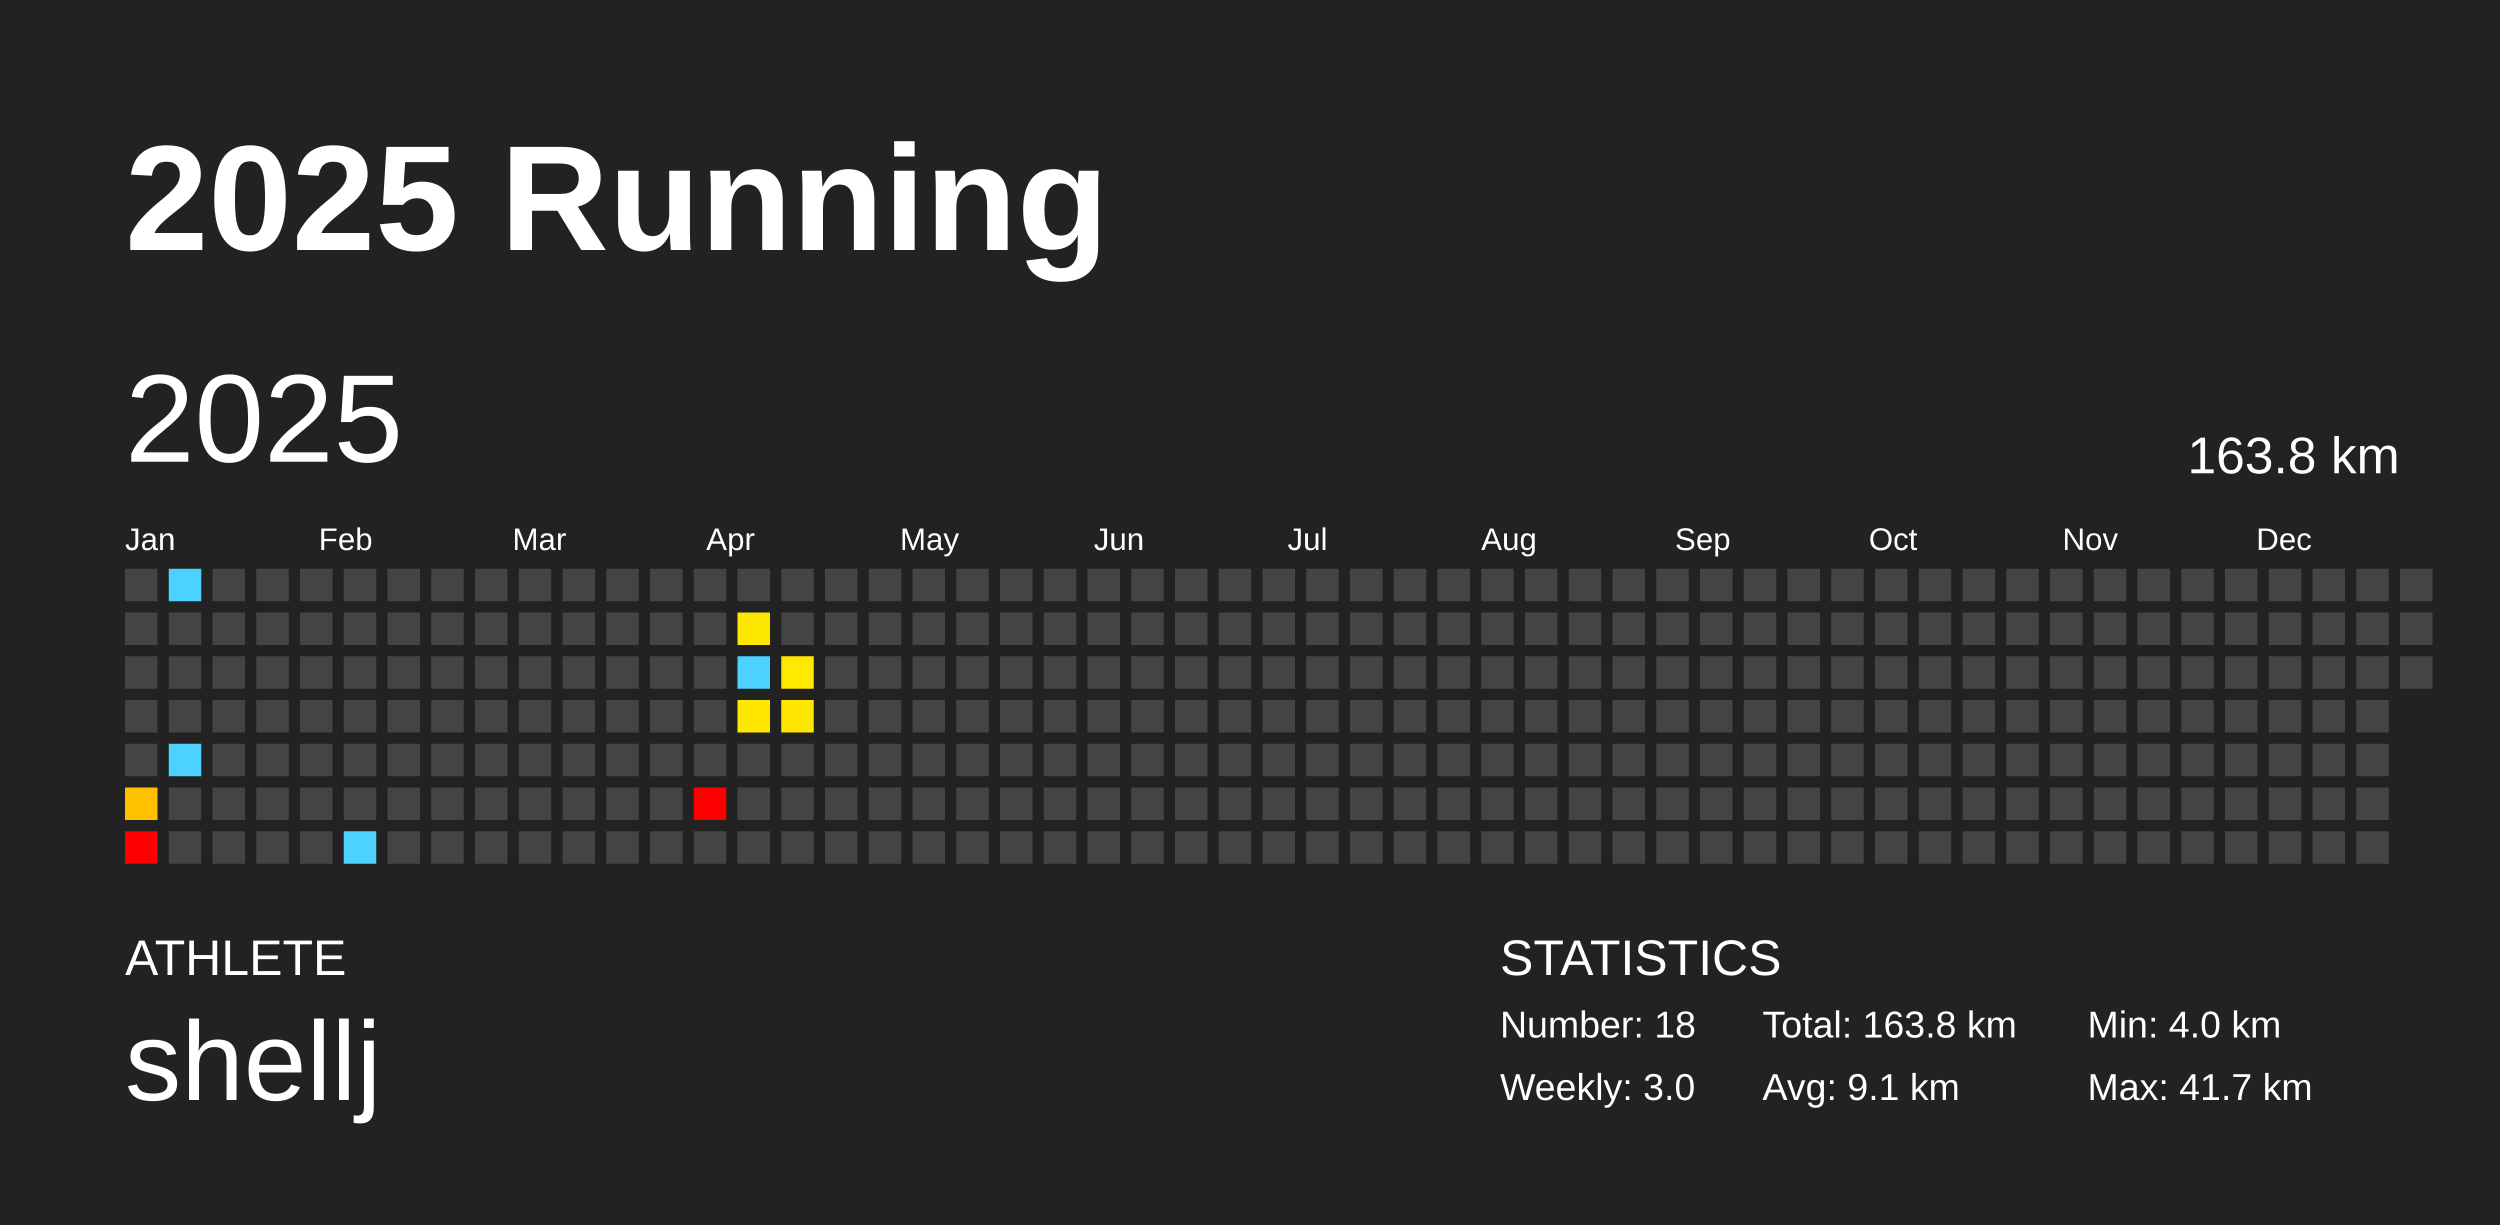
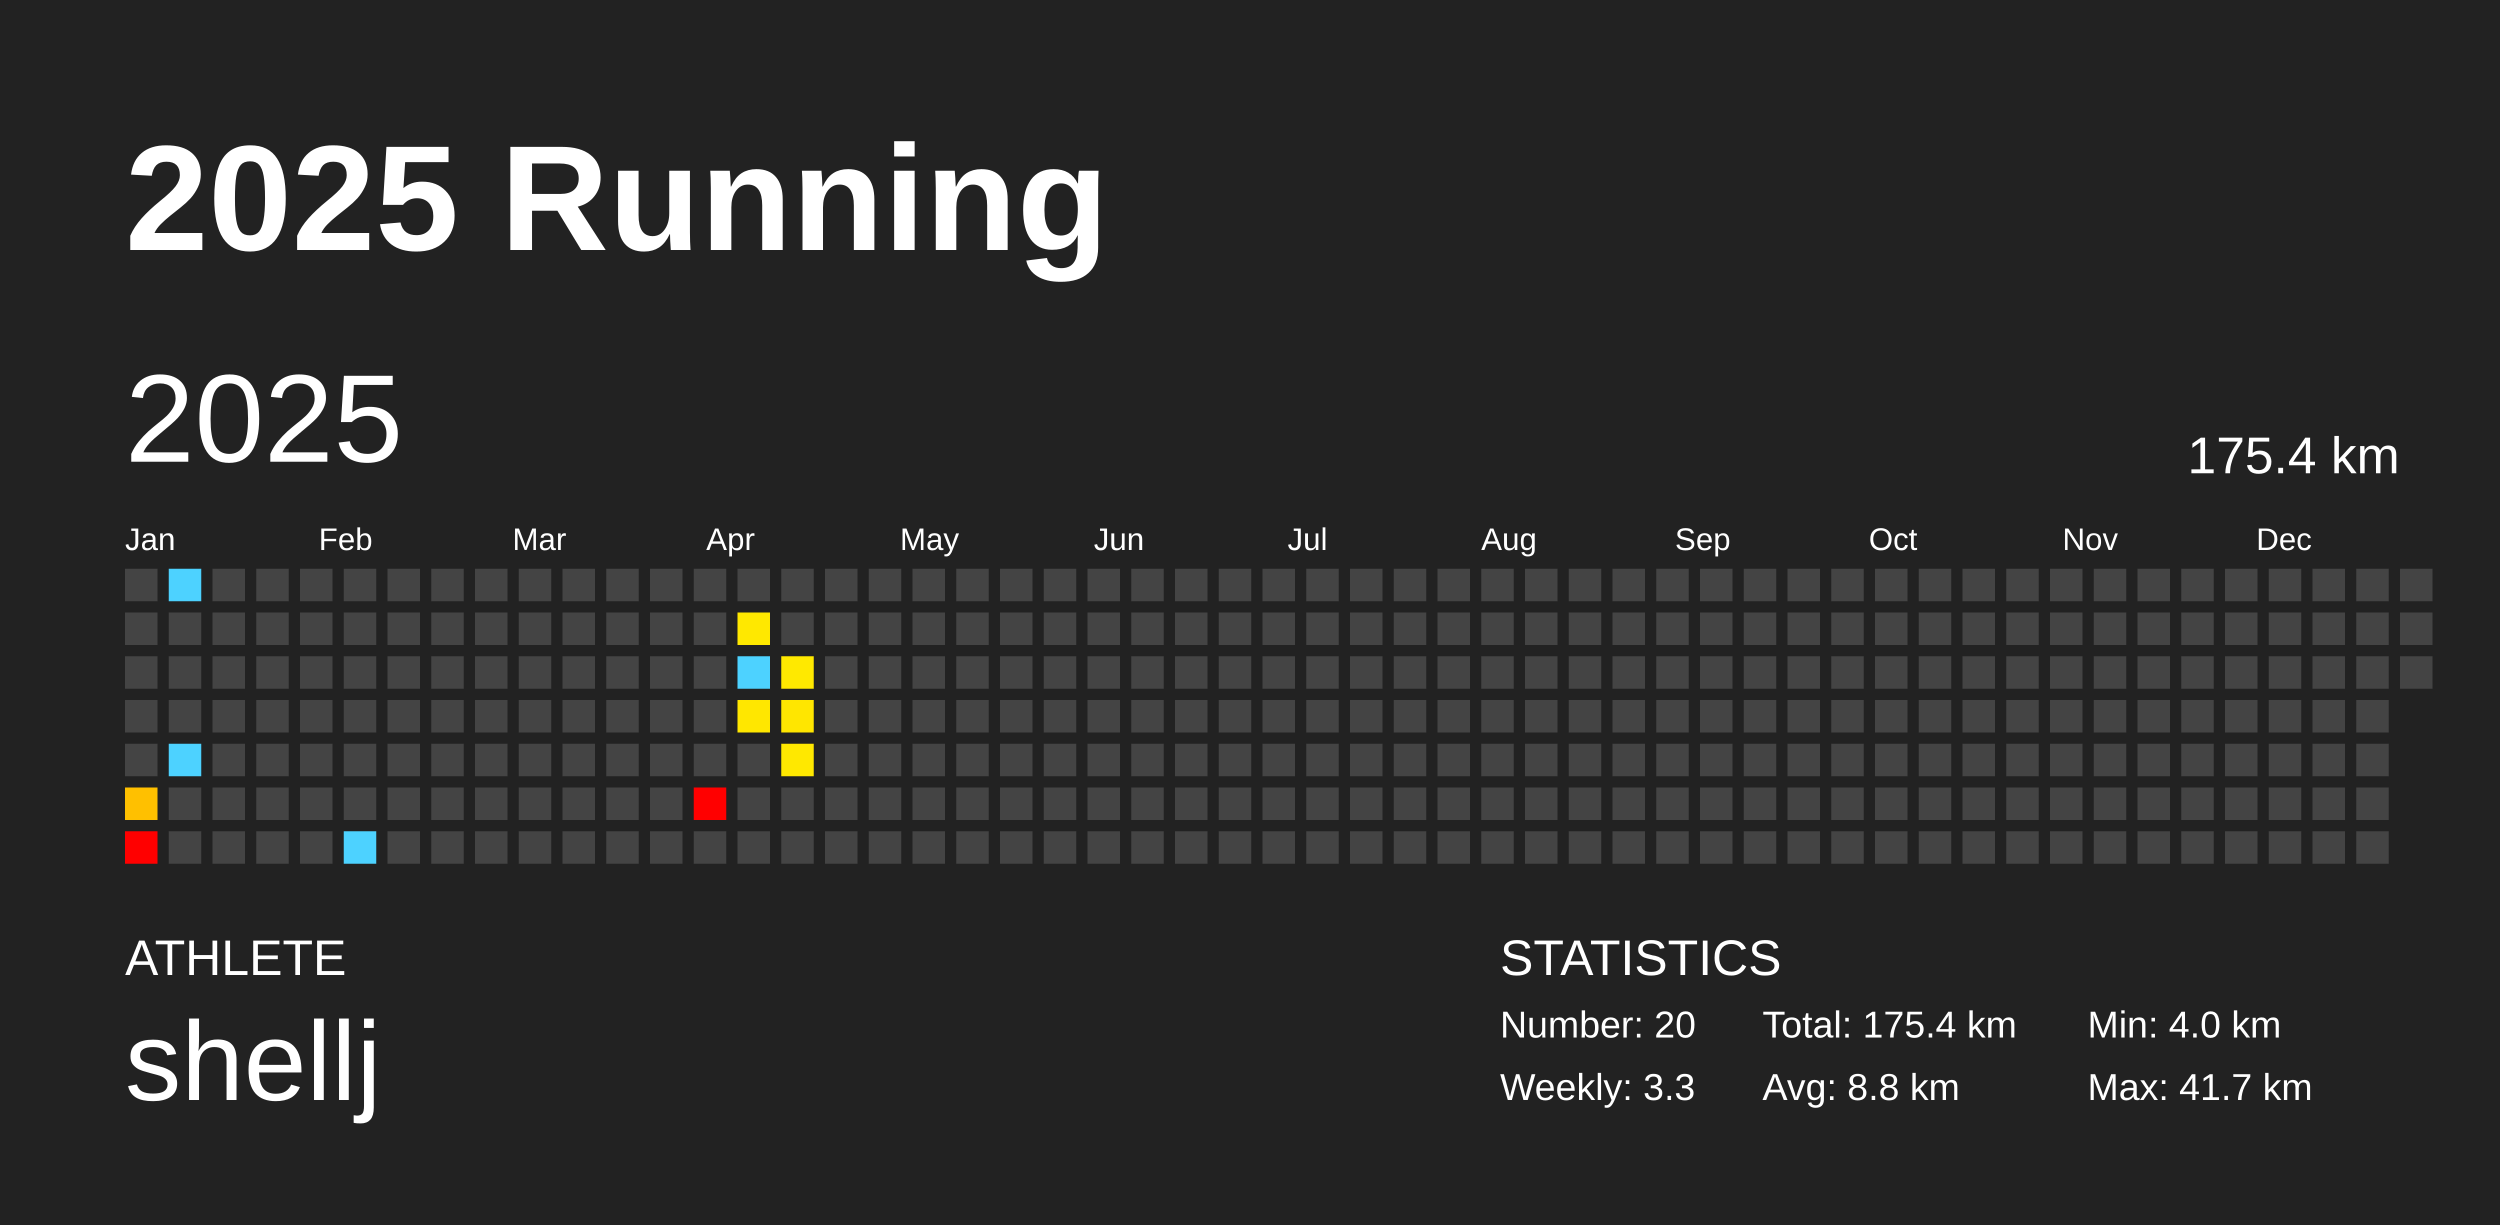
<svg xmlns="http://www.w3.org/2000/svg" baseProfile="full" height="98mm" version="1.1" viewBox="0,0,200,98" width="200mm">
  <defs />
  <rect fill="#222222" height="98" width="200" x="0" y="0" />
  <text fill="#FFFFFF" style="font-size:12px; font-family:Arial; font-weight:bold;" x="10" y="20">2025 Running</text>
  <text fill="#FFFFFF" style="font-size:4px; font-family:Arial" x="10" y="78">ATHLETE</text>
  <text fill="#FFFFFF" style="font-size:9px; font-family:Arial" x="10" y="88">shellj</text>
  <text fill="#FFFFFF" style="font-size:4px; font-family:Arial" x="120" y="78">STATISTICS</text>
-   <text fill="#FFFFFF" style="font-size:3px; font-family:Arial" x="120" y="83">Number: 18</text>
-   <text fill="#FFFFFF" style="font-size:3px; font-family:Arial" x="120" y="88">Weekly: 3.0</text>
-   <text fill="#FFFFFF" style="font-size:3px; font-family:Arial" x="141" y="83">Total: 163.8 km</text>
-   <text fill="#FFFFFF" style="font-size:3px; font-family:Arial" x="141" y="88">Avg: 9.1 km</text>
+   <text fill="#FFFFFF" style="font-size:3px; font-family:Arial" x="120" y="83">Number: 20</text>
+   <text fill="#FFFFFF" style="font-size:3px; font-family:Arial" x="120" y="88">Weekly: 3.3</text>
+   <text fill="#FFFFFF" style="font-size:3px; font-family:Arial" x="141" y="83">Total: 175.4 km</text>
+   <text fill="#FFFFFF" style="font-size:3px; font-family:Arial" x="141" y="88">Avg: 8.8 km</text>
  <text fill="#FFFFFF" style="font-size:3px; font-family:Arial" x="167" y="83">Min: 4.0 km</text>
  <text fill="#FFFFFF" style="font-size:3px; font-family:Arial" x="167" y="88">Max: 41.7 km</text>
  <text dominant-baseline="hanging" fill="#FFFFFF" style="font-size:10.0px; font-family:Arial;" x="10" y="30">2025</text>
-   <text dominant-baseline="hanging" fill="#FFFFFF" style="font-size:4.125px; font-family:Arial;" x="175" y="35">163.8 km</text>
+   <text dominant-baseline="hanging" fill="#FFFFFF" style="font-size:4.125px; font-family:Arial;" x="175" y="35">175.4 km</text>
  <text fill="#FFFFFF" style="font-size:2.5px; font-family:Arial" x="10.0" y="44">Jan</text>
  <text fill="#FFFFFF" style="font-size:2.5px; font-family:Arial" x="25.5" y="44">Feb</text>
  <text fill="#FFFFFF" style="font-size:2.5px; font-family:Arial" x="41.0" y="44">Mar</text>
  <text fill="#FFFFFF" style="font-size:2.5px; font-family:Arial" x="56.5" y="44">Apr</text>
  <text fill="#FFFFFF" style="font-size:2.5px; font-family:Arial" x="72.0" y="44">May</text>
  <text fill="#FFFFFF" style="font-size:2.5px; font-family:Arial" x="87.5" y="44">Jun</text>
  <text fill="#FFFFFF" style="font-size:2.5px; font-family:Arial" x="103.0" y="44">Jul</text>
  <text fill="#FFFFFF" style="font-size:2.5px; font-family:Arial" x="118.5" y="44">Aug</text>
  <text fill="#FFFFFF" style="font-size:2.5px; font-family:Arial" x="134.0" y="44">Sep</text>
  <text fill="#FFFFFF" style="font-size:2.5px; font-family:Arial" x="149.5" y="44">Oct</text>
  <text fill="#FFFFFF" style="font-size:2.5px; font-family:Arial" x="165.0" y="44">Nov</text>
  <text fill="#FFFFFF" style="font-size:2.5px; font-family:Arial" x="180.5" y="44">Dec</text>
  <rect fill="#444444" height="2.6" width="2.6" x="10.0" y="45.5" />
  <rect fill="#444444" height="2.6" width="2.6" x="10.0" y="49.0" />
  <rect fill="#444444" height="2.6" width="2.6" x="10.0" y="52.5" />
  <rect fill="#444444" height="2.6" width="2.6" x="10.0" y="56.0" />
  <rect fill="#444444" height="2.6" width="2.6" x="10.0" y="59.5" />
  <rect fill="#ffc000" height="2.6" width="2.6" x="10.0" y="63.0" />
  <rect fill="red" height="2.6" width="2.6" x="10.0" y="66.5" />
  <rect fill="#4dd2ff" height="2.6" width="2.6" x="13.5" y="45.5" />
  <rect fill="#444444" height="2.6" width="2.6" x="13.5" y="49.0" />
  <rect fill="#444444" height="2.6" width="2.6" x="13.5" y="52.5" />
  <rect fill="#444444" height="2.6" width="2.6" x="13.5" y="56.0" />
  <rect fill="#4dd2ff" height="2.6" width="2.6" x="13.5" y="59.5" />
  <rect fill="#444444" height="2.6" width="2.6" x="13.5" y="63.0" />
  <rect fill="#444444" height="2.6" width="2.6" x="13.5" y="66.5" />
  <rect fill="#444444" height="2.6" width="2.6" x="17.0" y="45.5" />
  <rect fill="#444444" height="2.6" width="2.6" x="17.0" y="49.0" />
  <rect fill="#444444" height="2.6" width="2.6" x="17.0" y="52.5" />
  <rect fill="#444444" height="2.6" width="2.6" x="17.0" y="56.0" />
  <rect fill="#444444" height="2.6" width="2.6" x="17.0" y="59.5" />
  <rect fill="#444444" height="2.6" width="2.6" x="17.0" y="63.0" />
  <rect fill="#444444" height="2.6" width="2.6" x="17.0" y="66.5" />
  <rect fill="#444444" height="2.6" width="2.6" x="20.5" y="45.5" />
  <rect fill="#444444" height="2.6" width="2.6" x="20.5" y="49.0" />
  <rect fill="#444444" height="2.6" width="2.6" x="20.5" y="52.5" />
  <rect fill="#444444" height="2.6" width="2.6" x="20.5" y="56.0" />
  <rect fill="#444444" height="2.6" width="2.6" x="20.5" y="59.5" />
  <rect fill="#444444" height="2.6" width="2.6" x="20.5" y="63.0" />
  <rect fill="#444444" height="2.6" width="2.6" x="20.5" y="66.5" />
  <rect fill="#444444" height="2.6" width="2.6" x="24.0" y="45.5" />
  <rect fill="#444444" height="2.6" width="2.6" x="24.0" y="49.0" />
  <rect fill="#444444" height="2.6" width="2.6" x="24.0" y="52.5" />
  <rect fill="#444444" height="2.6" width="2.6" x="24.0" y="56.0" />
  <rect fill="#444444" height="2.6" width="2.6" x="24.0" y="59.5" />
  <rect fill="#444444" height="2.6" width="2.6" x="24.0" y="63.0" />
  <rect fill="#444444" height="2.6" width="2.6" x="24.0" y="66.5" />
  <rect fill="#444444" height="2.6" width="2.6" x="27.5" y="45.5" />
  <rect fill="#444444" height="2.6" width="2.6" x="27.5" y="49.0" />
  <rect fill="#444444" height="2.6" width="2.6" x="27.5" y="52.5" />
  <rect fill="#444444" height="2.6" width="2.6" x="27.5" y="56.0" />
  <rect fill="#444444" height="2.6" width="2.6" x="27.5" y="59.5" />
  <rect fill="#444444" height="2.6" width="2.6" x="27.5" y="63.0" />
  <rect fill="#4dd2ff" height="2.6" width="2.6" x="27.5" y="66.5" />
  <rect fill="#444444" height="2.6" width="2.6" x="31.0" y="45.5" />
  <rect fill="#444444" height="2.6" width="2.6" x="31.0" y="49.0" />
  <rect fill="#444444" height="2.6" width="2.6" x="31.0" y="52.5" />
  <rect fill="#444444" height="2.6" width="2.6" x="31.0" y="56.0" />
  <rect fill="#444444" height="2.6" width="2.6" x="31.0" y="59.5" />
  <rect fill="#444444" height="2.6" width="2.6" x="31.0" y="63.0" />
  <rect fill="#444444" height="2.6" width="2.6" x="31.0" y="66.5" />
  <rect fill="#444444" height="2.6" width="2.6" x="34.5" y="45.5" />
  <rect fill="#444444" height="2.6" width="2.6" x="34.5" y="49.0" />
  <rect fill="#444444" height="2.6" width="2.6" x="34.5" y="52.5" />
  <rect fill="#444444" height="2.6" width="2.6" x="34.5" y="56.0" />
  <rect fill="#444444" height="2.6" width="2.6" x="34.5" y="59.5" />
  <rect fill="#444444" height="2.6" width="2.6" x="34.5" y="63.0" />
  <rect fill="#444444" height="2.6" width="2.6" x="34.5" y="66.5" />
  <rect fill="#444444" height="2.6" width="2.6" x="38.0" y="45.5" />
  <rect fill="#444444" height="2.6" width="2.6" x="38.0" y="49.0" />
  <rect fill="#444444" height="2.6" width="2.6" x="38.0" y="52.5" />
  <rect fill="#444444" height="2.6" width="2.6" x="38.0" y="56.0" />
  <rect fill="#444444" height="2.6" width="2.6" x="38.0" y="59.5" />
  <rect fill="#444444" height="2.6" width="2.6" x="38.0" y="63.0" />
  <rect fill="#444444" height="2.6" width="2.6" x="38.0" y="66.5" />
  <rect fill="#444444" height="2.6" width="2.6" x="41.5" y="45.5" />
  <rect fill="#444444" height="2.6" width="2.6" x="41.5" y="49.0" />
  <rect fill="#444444" height="2.6" width="2.6" x="41.5" y="52.5" />
  <rect fill="#444444" height="2.6" width="2.6" x="41.5" y="56.0" />
  <rect fill="#444444" height="2.6" width="2.6" x="41.5" y="59.5" />
  <rect fill="#444444" height="2.6" width="2.6" x="41.5" y="63.0" />
  <rect fill="#444444" height="2.6" width="2.6" x="41.5" y="66.5" />
  <rect fill="#444444" height="2.6" width="2.6" x="45.0" y="45.5" />
  <rect fill="#444444" height="2.6" width="2.6" x="45.0" y="49.0" />
  <rect fill="#444444" height="2.6" width="2.6" x="45.0" y="52.5" />
  <rect fill="#444444" height="2.6" width="2.6" x="45.0" y="56.0" />
  <rect fill="#444444" height="2.6" width="2.6" x="45.0" y="59.5" />
  <rect fill="#444444" height="2.6" width="2.6" x="45.0" y="63.0" />
  <rect fill="#444444" height="2.6" width="2.6" x="45.0" y="66.5" />
  <rect fill="#444444" height="2.6" width="2.6" x="48.5" y="45.5" />
  <rect fill="#444444" height="2.6" width="2.6" x="48.5" y="49.0" />
  <rect fill="#444444" height="2.6" width="2.6" x="48.5" y="52.5" />
  <rect fill="#444444" height="2.6" width="2.6" x="48.5" y="56.0" />
  <rect fill="#444444" height="2.6" width="2.6" x="48.5" y="59.5" />
  <rect fill="#444444" height="2.6" width="2.6" x="48.5" y="63.0" />
  <rect fill="#444444" height="2.6" width="2.6" x="48.5" y="66.5" />
  <rect fill="#444444" height="2.6" width="2.6" x="52.0" y="45.5" />
  <rect fill="#444444" height="2.6" width="2.6" x="52.0" y="49.0" />
  <rect fill="#444444" height="2.6" width="2.6" x="52.0" y="52.5" />
  <rect fill="#444444" height="2.6" width="2.6" x="52.0" y="56.0" />
  <rect fill="#444444" height="2.6" width="2.6" x="52.0" y="59.5" />
  <rect fill="#444444" height="2.6" width="2.6" x="52.0" y="63.0" />
  <rect fill="#444444" height="2.6" width="2.6" x="52.0" y="66.5" />
  <rect fill="#444444" height="2.6" width="2.6" x="55.5" y="45.5" />
  <rect fill="#444444" height="2.6" width="2.6" x="55.5" y="49.0" />
  <rect fill="#444444" height="2.6" width="2.6" x="55.5" y="52.5" />
  <rect fill="#444444" height="2.6" width="2.6" x="55.5" y="56.0" />
  <rect fill="#444444" height="2.6" width="2.6" x="55.5" y="59.5" />
  <rect fill="red" height="2.6" width="2.6" x="55.5" y="63.0" />
  <rect fill="#444444" height="2.6" width="2.6" x="55.5" y="66.5" />
  <rect fill="#444444" height="2.6" width="2.6" x="59.0" y="45.5" />
  <rect fill="#ffe800" height="2.6" width="2.6" x="59.0" y="49.0" />
  <rect fill="#4dd2ff" height="2.6" width="2.6" x="59.0" y="52.5" />
  <rect fill="#ffe700" height="2.6" width="2.6" x="59.0" y="56.0" />
  <rect fill="#444444" height="2.6" width="2.6" x="59.0" y="59.5" />
  <rect fill="#444444" height="2.6" width="2.6" x="59.0" y="63.0" />
  <rect fill="#444444" height="2.6" width="2.6" x="59.0" y="66.5" />
  <rect fill="#444444" height="2.6" width="2.6" x="62.5" y="45.5" />
  <rect fill="#444444" height="2.6" width="2.6" x="62.5" y="49.0" />
  <rect fill="#ffe900" height="2.6" width="2.6" x="62.5" y="52.5" />
  <rect fill="#ffe600" height="2.6" width="2.6" x="62.5" y="56.0" />
-   <rect fill="#444444" height="2.6" width="2.6" x="62.5" y="59.5" />
+   <rect fill="#ffe800" height="2.6" width="2.6" x="62.5" y="59.5" />
  <rect fill="#444444" height="2.6" width="2.6" x="62.5" y="63.0" />
  <rect fill="#444444" height="2.6" width="2.6" x="62.5" y="66.5" />
  <rect fill="#444444" height="2.6" width="2.6" x="66.0" y="45.5" />
  <rect fill="#444444" height="2.6" width="2.6" x="66.0" y="49.0" />
  <rect fill="#444444" height="2.6" width="2.6" x="66.0" y="52.5" />
  <rect fill="#444444" height="2.6" width="2.6" x="66.0" y="56.0" />
  <rect fill="#444444" height="2.6" width="2.6" x="66.0" y="59.5" />
  <rect fill="#444444" height="2.6" width="2.6" x="66.0" y="63.0" />
  <rect fill="#444444" height="2.6" width="2.6" x="66.0" y="66.5" />
  <rect fill="#444444" height="2.6" width="2.6" x="69.5" y="45.5" />
  <rect fill="#444444" height="2.6" width="2.6" x="69.5" y="49.0" />
  <rect fill="#444444" height="2.6" width="2.6" x="69.5" y="52.5" />
  <rect fill="#444444" height="2.6" width="2.6" x="69.5" y="56.0" />
  <rect fill="#444444" height="2.6" width="2.6" x="69.5" y="59.5" />
  <rect fill="#444444" height="2.6" width="2.6" x="69.5" y="63.0" />
  <rect fill="#444444" height="2.6" width="2.6" x="69.5" y="66.5" />
  <rect fill="#444444" height="2.6" width="2.6" x="73.0" y="45.5" />
  <rect fill="#444444" height="2.6" width="2.6" x="73.0" y="49.0" />
  <rect fill="#444444" height="2.6" width="2.6" x="73.0" y="52.5" />
  <rect fill="#444444" height="2.6" width="2.6" x="73.0" y="56.0" />
  <rect fill="#444444" height="2.6" width="2.6" x="73.0" y="59.5" />
  <rect fill="#444444" height="2.6" width="2.6" x="73.0" y="63.0" />
  <rect fill="#444444" height="2.6" width="2.6" x="73.0" y="66.5" />
  <rect fill="#444444" height="2.6" width="2.6" x="76.5" y="45.5" />
  <rect fill="#444444" height="2.6" width="2.6" x="76.5" y="49.0" />
  <rect fill="#444444" height="2.6" width="2.6" x="76.5" y="52.5" />
  <rect fill="#444444" height="2.6" width="2.6" x="76.5" y="56.0" />
  <rect fill="#444444" height="2.6" width="2.6" x="76.5" y="59.5" />
  <rect fill="#444444" height="2.6" width="2.6" x="76.5" y="63.0" />
  <rect fill="#444444" height="2.6" width="2.6" x="76.5" y="66.5" />
  <rect fill="#444444" height="2.6" width="2.6" x="80.0" y="45.5" />
  <rect fill="#444444" height="2.6" width="2.6" x="80.0" y="49.0" />
  <rect fill="#444444" height="2.6" width="2.6" x="80.0" y="52.5" />
  <rect fill="#444444" height="2.6" width="2.6" x="80.0" y="56.0" />
  <rect fill="#444444" height="2.6" width="2.6" x="80.0" y="59.5" />
  <rect fill="#444444" height="2.6" width="2.6" x="80.0" y="63.0" />
  <rect fill="#444444" height="2.6" width="2.6" x="80.0" y="66.5" />
  <rect fill="#444444" height="2.6" width="2.6" x="83.5" y="45.5" />
  <rect fill="#444444" height="2.6" width="2.6" x="83.5" y="49.0" />
  <rect fill="#444444" height="2.6" width="2.6" x="83.5" y="52.5" />
  <rect fill="#444444" height="2.6" width="2.6" x="83.5" y="56.0" />
  <rect fill="#444444" height="2.6" width="2.6" x="83.5" y="59.5" />
  <rect fill="#444444" height="2.6" width="2.6" x="83.5" y="63.0" />
  <rect fill="#444444" height="2.6" width="2.6" x="83.5" y="66.5" />
  <rect fill="#444444" height="2.6" width="2.6" x="87.0" y="45.5" />
  <rect fill="#444444" height="2.6" width="2.6" x="87.0" y="49.0" />
  <rect fill="#444444" height="2.6" width="2.6" x="87.0" y="52.5" />
  <rect fill="#444444" height="2.6" width="2.6" x="87.0" y="56.0" />
  <rect fill="#444444" height="2.6" width="2.6" x="87.0" y="59.5" />
  <rect fill="#444444" height="2.6" width="2.6" x="87.0" y="63.0" />
  <rect fill="#444444" height="2.6" width="2.6" x="87.0" y="66.5" />
  <rect fill="#444444" height="2.6" width="2.6" x="90.5" y="45.5" />
  <rect fill="#444444" height="2.6" width="2.6" x="90.5" y="49.0" />
  <rect fill="#444444" height="2.6" width="2.6" x="90.5" y="52.5" />
  <rect fill="#444444" height="2.6" width="2.6" x="90.5" y="56.0" />
  <rect fill="#444444" height="2.6" width="2.6" x="90.5" y="59.5" />
  <rect fill="#444444" height="2.6" width="2.6" x="90.5" y="63.0" />
  <rect fill="#444444" height="2.6" width="2.6" x="90.5" y="66.5" />
  <rect fill="#444444" height="2.6" width="2.6" x="94.0" y="45.5" />
  <rect fill="#444444" height="2.6" width="2.6" x="94.0" y="49.0" />
  <rect fill="#444444" height="2.6" width="2.6" x="94.0" y="52.5" />
  <rect fill="#444444" height="2.6" width="2.6" x="94.0" y="56.0" />
  <rect fill="#444444" height="2.6" width="2.6" x="94.0" y="59.5" />
  <rect fill="#444444" height="2.6" width="2.6" x="94.0" y="63.0" />
  <rect fill="#444444" height="2.6" width="2.6" x="94.0" y="66.5" />
  <rect fill="#444444" height="2.6" width="2.6" x="97.5" y="45.5" />
  <rect fill="#444444" height="2.6" width="2.6" x="97.5" y="49.0" />
  <rect fill="#444444" height="2.6" width="2.6" x="97.5" y="52.5" />
  <rect fill="#444444" height="2.6" width="2.6" x="97.5" y="56.0" />
  <rect fill="#444444" height="2.6" width="2.6" x="97.5" y="59.5" />
  <rect fill="#444444" height="2.6" width="2.6" x="97.5" y="63.0" />
  <rect fill="#444444" height="2.6" width="2.6" x="97.5" y="66.5" />
  <rect fill="#444444" height="2.6" width="2.6" x="101.0" y="45.5" />
  <rect fill="#444444" height="2.6" width="2.6" x="101.0" y="49.0" />
  <rect fill="#444444" height="2.6" width="2.6" x="101.0" y="52.5" />
  <rect fill="#444444" height="2.6" width="2.6" x="101.0" y="56.0" />
  <rect fill="#444444" height="2.6" width="2.6" x="101.0" y="59.5" />
  <rect fill="#444444" height="2.6" width="2.6" x="101.0" y="63.0" />
  <rect fill="#444444" height="2.6" width="2.6" x="101.0" y="66.5" />
  <rect fill="#444444" height="2.6" width="2.6" x="104.5" y="45.5" />
  <rect fill="#444444" height="2.6" width="2.6" x="104.5" y="49.0" />
  <rect fill="#444444" height="2.6" width="2.6" x="104.5" y="52.5" />
  <rect fill="#444444" height="2.6" width="2.6" x="104.5" y="56.0" />
  <rect fill="#444444" height="2.6" width="2.6" x="104.5" y="59.5" />
  <rect fill="#444444" height="2.6" width="2.6" x="104.5" y="63.0" />
  <rect fill="#444444" height="2.6" width="2.6" x="104.5" y="66.5" />
  <rect fill="#444444" height="2.6" width="2.6" x="108.0" y="45.5" />
  <rect fill="#444444" height="2.6" width="2.6" x="108.0" y="49.0" />
  <rect fill="#444444" height="2.6" width="2.6" x="108.0" y="52.5" />
  <rect fill="#444444" height="2.6" width="2.6" x="108.0" y="56.0" />
  <rect fill="#444444" height="2.6" width="2.6" x="108.0" y="59.5" />
  <rect fill="#444444" height="2.6" width="2.6" x="108.0" y="63.0" />
  <rect fill="#444444" height="2.6" width="2.6" x="108.0" y="66.5" />
  <rect fill="#444444" height="2.6" width="2.6" x="111.5" y="45.5" />
  <rect fill="#444444" height="2.6" width="2.6" x="111.5" y="49.0" />
  <rect fill="#444444" height="2.6" width="2.6" x="111.5" y="52.5" />
  <rect fill="#444444" height="2.6" width="2.6" x="111.5" y="56.0" />
  <rect fill="#444444" height="2.6" width="2.6" x="111.5" y="59.5" />
  <rect fill="#444444" height="2.6" width="2.6" x="111.5" y="63.0" />
  <rect fill="#444444" height="2.6" width="2.6" x="111.5" y="66.5" />
  <rect fill="#444444" height="2.6" width="2.6" x="115.0" y="45.5" />
  <rect fill="#444444" height="2.6" width="2.6" x="115.0" y="49.0" />
  <rect fill="#444444" height="2.6" width="2.6" x="115.0" y="52.5" />
  <rect fill="#444444" height="2.6" width="2.6" x="115.0" y="56.0" />
  <rect fill="#444444" height="2.6" width="2.6" x="115.0" y="59.5" />
  <rect fill="#444444" height="2.6" width="2.6" x="115.0" y="63.0" />
  <rect fill="#444444" height="2.6" width="2.6" x="115.0" y="66.5" />
  <rect fill="#444444" height="2.6" width="2.6" x="118.5" y="45.5" />
  <rect fill="#444444" height="2.6" width="2.6" x="118.5" y="49.0" />
  <rect fill="#444444" height="2.6" width="2.6" x="118.5" y="52.5" />
  <rect fill="#444444" height="2.6" width="2.6" x="118.5" y="56.0" />
  <rect fill="#444444" height="2.6" width="2.6" x="118.5" y="59.5" />
  <rect fill="#444444" height="2.6" width="2.6" x="118.5" y="63.0" />
  <rect fill="#444444" height="2.6" width="2.6" x="118.5" y="66.5" />
  <rect fill="#444444" height="2.6" width="2.6" x="122.0" y="45.5" />
  <rect fill="#444444" height="2.6" width="2.6" x="122.0" y="49.0" />
  <rect fill="#444444" height="2.6" width="2.6" x="122.0" y="52.5" />
  <rect fill="#444444" height="2.6" width="2.6" x="122.0" y="56.0" />
  <rect fill="#444444" height="2.6" width="2.6" x="122.0" y="59.5" />
  <rect fill="#444444" height="2.6" width="2.6" x="122.0" y="63.0" />
  <rect fill="#444444" height="2.6" width="2.6" x="122.0" y="66.5" />
  <rect fill="#444444" height="2.6" width="2.6" x="125.5" y="45.5" />
  <rect fill="#444444" height="2.6" width="2.6" x="125.5" y="49.0" />
  <rect fill="#444444" height="2.6" width="2.6" x="125.5" y="52.5" />
  <rect fill="#444444" height="2.6" width="2.6" x="125.5" y="56.0" />
  <rect fill="#444444" height="2.6" width="2.6" x="125.5" y="59.5" />
  <rect fill="#444444" height="2.6" width="2.6" x="125.5" y="63.0" />
  <rect fill="#444444" height="2.6" width="2.6" x="125.5" y="66.5" />
  <rect fill="#444444" height="2.6" width="2.6" x="129.0" y="45.5" />
  <rect fill="#444444" height="2.6" width="2.6" x="129.0" y="49.0" />
  <rect fill="#444444" height="2.6" width="2.6" x="129.0" y="52.5" />
  <rect fill="#444444" height="2.6" width="2.6" x="129.0" y="56.0" />
  <rect fill="#444444" height="2.6" width="2.6" x="129.0" y="59.5" />
  <rect fill="#444444" height="2.6" width="2.6" x="129.0" y="63.0" />
  <rect fill="#444444" height="2.6" width="2.6" x="129.0" y="66.5" />
  <rect fill="#444444" height="2.6" width="2.6" x="132.5" y="45.5" />
  <rect fill="#444444" height="2.6" width="2.6" x="132.5" y="49.0" />
  <rect fill="#444444" height="2.6" width="2.6" x="132.5" y="52.5" />
  <rect fill="#444444" height="2.6" width="2.6" x="132.5" y="56.0" />
  <rect fill="#444444" height="2.6" width="2.6" x="132.5" y="59.5" />
  <rect fill="#444444" height="2.6" width="2.6" x="132.5" y="63.0" />
  <rect fill="#444444" height="2.6" width="2.6" x="132.5" y="66.5" />
  <rect fill="#444444" height="2.6" width="2.6" x="136.0" y="45.5" />
  <rect fill="#444444" height="2.6" width="2.6" x="136.0" y="49.0" />
  <rect fill="#444444" height="2.6" width="2.6" x="136.0" y="52.5" />
  <rect fill="#444444" height="2.6" width="2.6" x="136.0" y="56.0" />
  <rect fill="#444444" height="2.6" width="2.6" x="136.0" y="59.5" />
  <rect fill="#444444" height="2.6" width="2.6" x="136.0" y="63.0" />
  <rect fill="#444444" height="2.6" width="2.6" x="136.0" y="66.5" />
  <rect fill="#444444" height="2.6" width="2.6" x="139.5" y="45.5" />
  <rect fill="#444444" height="2.6" width="2.6" x="139.5" y="49.0" />
  <rect fill="#444444" height="2.6" width="2.6" x="139.5" y="52.5" />
  <rect fill="#444444" height="2.6" width="2.6" x="139.5" y="56.0" />
  <rect fill="#444444" height="2.6" width="2.6" x="139.5" y="59.5" />
  <rect fill="#444444" height="2.6" width="2.6" x="139.5" y="63.0" />
  <rect fill="#444444" height="2.6" width="2.6" x="139.5" y="66.5" />
  <rect fill="#444444" height="2.6" width="2.6" x="143.0" y="45.5" />
  <rect fill="#444444" height="2.6" width="2.6" x="143.0" y="49.0" />
  <rect fill="#444444" height="2.6" width="2.6" x="143.0" y="52.5" />
  <rect fill="#444444" height="2.6" width="2.6" x="143.0" y="56.0" />
  <rect fill="#444444" height="2.6" width="2.6" x="143.0" y="59.5" />
  <rect fill="#444444" height="2.6" width="2.6" x="143.0" y="63.0" />
  <rect fill="#444444" height="2.6" width="2.6" x="143.0" y="66.5" />
  <rect fill="#444444" height="2.6" width="2.6" x="146.5" y="45.5" />
  <rect fill="#444444" height="2.6" width="2.6" x="146.5" y="49.0" />
  <rect fill="#444444" height="2.6" width="2.6" x="146.5" y="52.5" />
  <rect fill="#444444" height="2.6" width="2.6" x="146.5" y="56.0" />
  <rect fill="#444444" height="2.6" width="2.6" x="146.5" y="59.5" />
  <rect fill="#444444" height="2.6" width="2.6" x="146.5" y="63.0" />
  <rect fill="#444444" height="2.6" width="2.6" x="146.5" y="66.5" />
  <rect fill="#444444" height="2.6" width="2.6" x="150.0" y="45.5" />
  <rect fill="#444444" height="2.6" width="2.6" x="150.0" y="49.0" />
  <rect fill="#444444" height="2.6" width="2.6" x="150.0" y="52.5" />
  <rect fill="#444444" height="2.6" width="2.6" x="150.0" y="56.0" />
  <rect fill="#444444" height="2.6" width="2.6" x="150.0" y="59.5" />
  <rect fill="#444444" height="2.6" width="2.6" x="150.0" y="63.0" />
  <rect fill="#444444" height="2.6" width="2.6" x="150.0" y="66.5" />
  <rect fill="#444444" height="2.6" width="2.6" x="153.5" y="45.5" />
  <rect fill="#444444" height="2.6" width="2.6" x="153.5" y="49.0" />
  <rect fill="#444444" height="2.6" width="2.6" x="153.5" y="52.5" />
  <rect fill="#444444" height="2.6" width="2.6" x="153.5" y="56.0" />
  <rect fill="#444444" height="2.6" width="2.6" x="153.5" y="59.5" />
  <rect fill="#444444" height="2.6" width="2.6" x="153.5" y="63.0" />
  <rect fill="#444444" height="2.6" width="2.6" x="153.5" y="66.5" />
  <rect fill="#444444" height="2.6" width="2.6" x="157.0" y="45.5" />
  <rect fill="#444444" height="2.6" width="2.6" x="157.0" y="49.0" />
  <rect fill="#444444" height="2.6" width="2.6" x="157.0" y="52.5" />
  <rect fill="#444444" height="2.6" width="2.6" x="157.0" y="56.0" />
  <rect fill="#444444" height="2.6" width="2.6" x="157.0" y="59.5" />
  <rect fill="#444444" height="2.6" width="2.6" x="157.0" y="63.0" />
  <rect fill="#444444" height="2.6" width="2.6" x="157.0" y="66.5" />
  <rect fill="#444444" height="2.6" width="2.6" x="160.5" y="45.5" />
  <rect fill="#444444" height="2.6" width="2.6" x="160.5" y="49.0" />
  <rect fill="#444444" height="2.6" width="2.6" x="160.5" y="52.5" />
  <rect fill="#444444" height="2.6" width="2.6" x="160.5" y="56.0" />
  <rect fill="#444444" height="2.6" width="2.6" x="160.5" y="59.5" />
  <rect fill="#444444" height="2.6" width="2.6" x="160.5" y="63.0" />
  <rect fill="#444444" height="2.6" width="2.6" x="160.5" y="66.5" />
  <rect fill="#444444" height="2.6" width="2.6" x="164.0" y="45.5" />
  <rect fill="#444444" height="2.6" width="2.6" x="164.0" y="49.0" />
  <rect fill="#444444" height="2.6" width="2.6" x="164.0" y="52.5" />
  <rect fill="#444444" height="2.6" width="2.6" x="164.0" y="56.0" />
  <rect fill="#444444" height="2.6" width="2.6" x="164.0" y="59.5" />
  <rect fill="#444444" height="2.6" width="2.6" x="164.0" y="63.0" />
  <rect fill="#444444" height="2.6" width="2.6" x="164.0" y="66.5" />
  <rect fill="#444444" height="2.6" width="2.6" x="167.5" y="45.5" />
  <rect fill="#444444" height="2.6" width="2.6" x="167.5" y="49.0" />
  <rect fill="#444444" height="2.6" width="2.6" x="167.5" y="52.5" />
  <rect fill="#444444" height="2.6" width="2.6" x="167.5" y="56.0" />
  <rect fill="#444444" height="2.6" width="2.6" x="167.5" y="59.5" />
  <rect fill="#444444" height="2.6" width="2.6" x="167.5" y="63.0" />
  <rect fill="#444444" height="2.6" width="2.6" x="167.5" y="66.5" />
  <rect fill="#444444" height="2.6" width="2.6" x="171.0" y="45.5" />
  <rect fill="#444444" height="2.6" width="2.6" x="171.0" y="49.0" />
  <rect fill="#444444" height="2.6" width="2.6" x="171.0" y="52.5" />
  <rect fill="#444444" height="2.6" width="2.6" x="171.0" y="56.0" />
  <rect fill="#444444" height="2.6" width="2.6" x="171.0" y="59.5" />
  <rect fill="#444444" height="2.6" width="2.6" x="171.0" y="63.0" />
  <rect fill="#444444" height="2.6" width="2.6" x="171.0" y="66.5" />
  <rect fill="#444444" height="2.6" width="2.6" x="174.5" y="45.5" />
  <rect fill="#444444" height="2.6" width="2.6" x="174.5" y="49.0" />
  <rect fill="#444444" height="2.6" width="2.6" x="174.5" y="52.5" />
  <rect fill="#444444" height="2.6" width="2.6" x="174.5" y="56.0" />
  <rect fill="#444444" height="2.6" width="2.6" x="174.5" y="59.5" />
  <rect fill="#444444" height="2.6" width="2.6" x="174.5" y="63.0" />
  <rect fill="#444444" height="2.6" width="2.6" x="174.5" y="66.5" />
  <rect fill="#444444" height="2.6" width="2.6" x="178.0" y="45.5" />
  <rect fill="#444444" height="2.6" width="2.6" x="178.0" y="49.0" />
  <rect fill="#444444" height="2.6" width="2.6" x="178.0" y="52.5" />
  <rect fill="#444444" height="2.6" width="2.6" x="178.0" y="56.0" />
  <rect fill="#444444" height="2.6" width="2.6" x="178.0" y="59.5" />
  <rect fill="#444444" height="2.6" width="2.6" x="178.0" y="63.0" />
  <rect fill="#444444" height="2.6" width="2.6" x="178.0" y="66.5" />
  <rect fill="#444444" height="2.6" width="2.6" x="181.5" y="45.5" />
  <rect fill="#444444" height="2.6" width="2.6" x="181.5" y="49.0" />
  <rect fill="#444444" height="2.6" width="2.6" x="181.5" y="52.5" />
  <rect fill="#444444" height="2.6" width="2.6" x="181.5" y="56.0" />
  <rect fill="#444444" height="2.6" width="2.6" x="181.5" y="59.5" />
  <rect fill="#444444" height="2.6" width="2.6" x="181.5" y="63.0" />
  <rect fill="#444444" height="2.6" width="2.6" x="181.5" y="66.5" />
  <rect fill="#444444" height="2.6" width="2.6" x="185.0" y="45.5" />
  <rect fill="#444444" height="2.6" width="2.6" x="185.0" y="49.0" />
  <rect fill="#444444" height="2.6" width="2.6" x="185.0" y="52.5" />
  <rect fill="#444444" height="2.6" width="2.6" x="185.0" y="56.0" />
  <rect fill="#444444" height="2.6" width="2.6" x="185.0" y="59.5" />
  <rect fill="#444444" height="2.6" width="2.6" x="185.0" y="63.0" />
  <rect fill="#444444" height="2.6" width="2.6" x="185.0" y="66.5" />
  <rect fill="#444444" height="2.6" width="2.6" x="188.5" y="45.5" />
  <rect fill="#444444" height="2.6" width="2.6" x="188.5" y="49.0" />
  <rect fill="#444444" height="2.6" width="2.6" x="188.5" y="52.5" />
  <rect fill="#444444" height="2.6" width="2.6" x="188.5" y="56.0" />
  <rect fill="#444444" height="2.6" width="2.6" x="188.5" y="59.5" />
  <rect fill="#444444" height="2.6" width="2.6" x="188.5" y="63.0" />
  <rect fill="#444444" height="2.6" width="2.6" x="188.5" y="66.5" />
  <rect fill="#444444" height="2.6" width="2.6" x="192.0" y="45.5" />
  <rect fill="#444444" height="2.6" width="2.6" x="192.0" y="49.0" />
  <rect fill="#444444" height="2.6" width="2.6" x="192.0" y="52.5" />
</svg>
